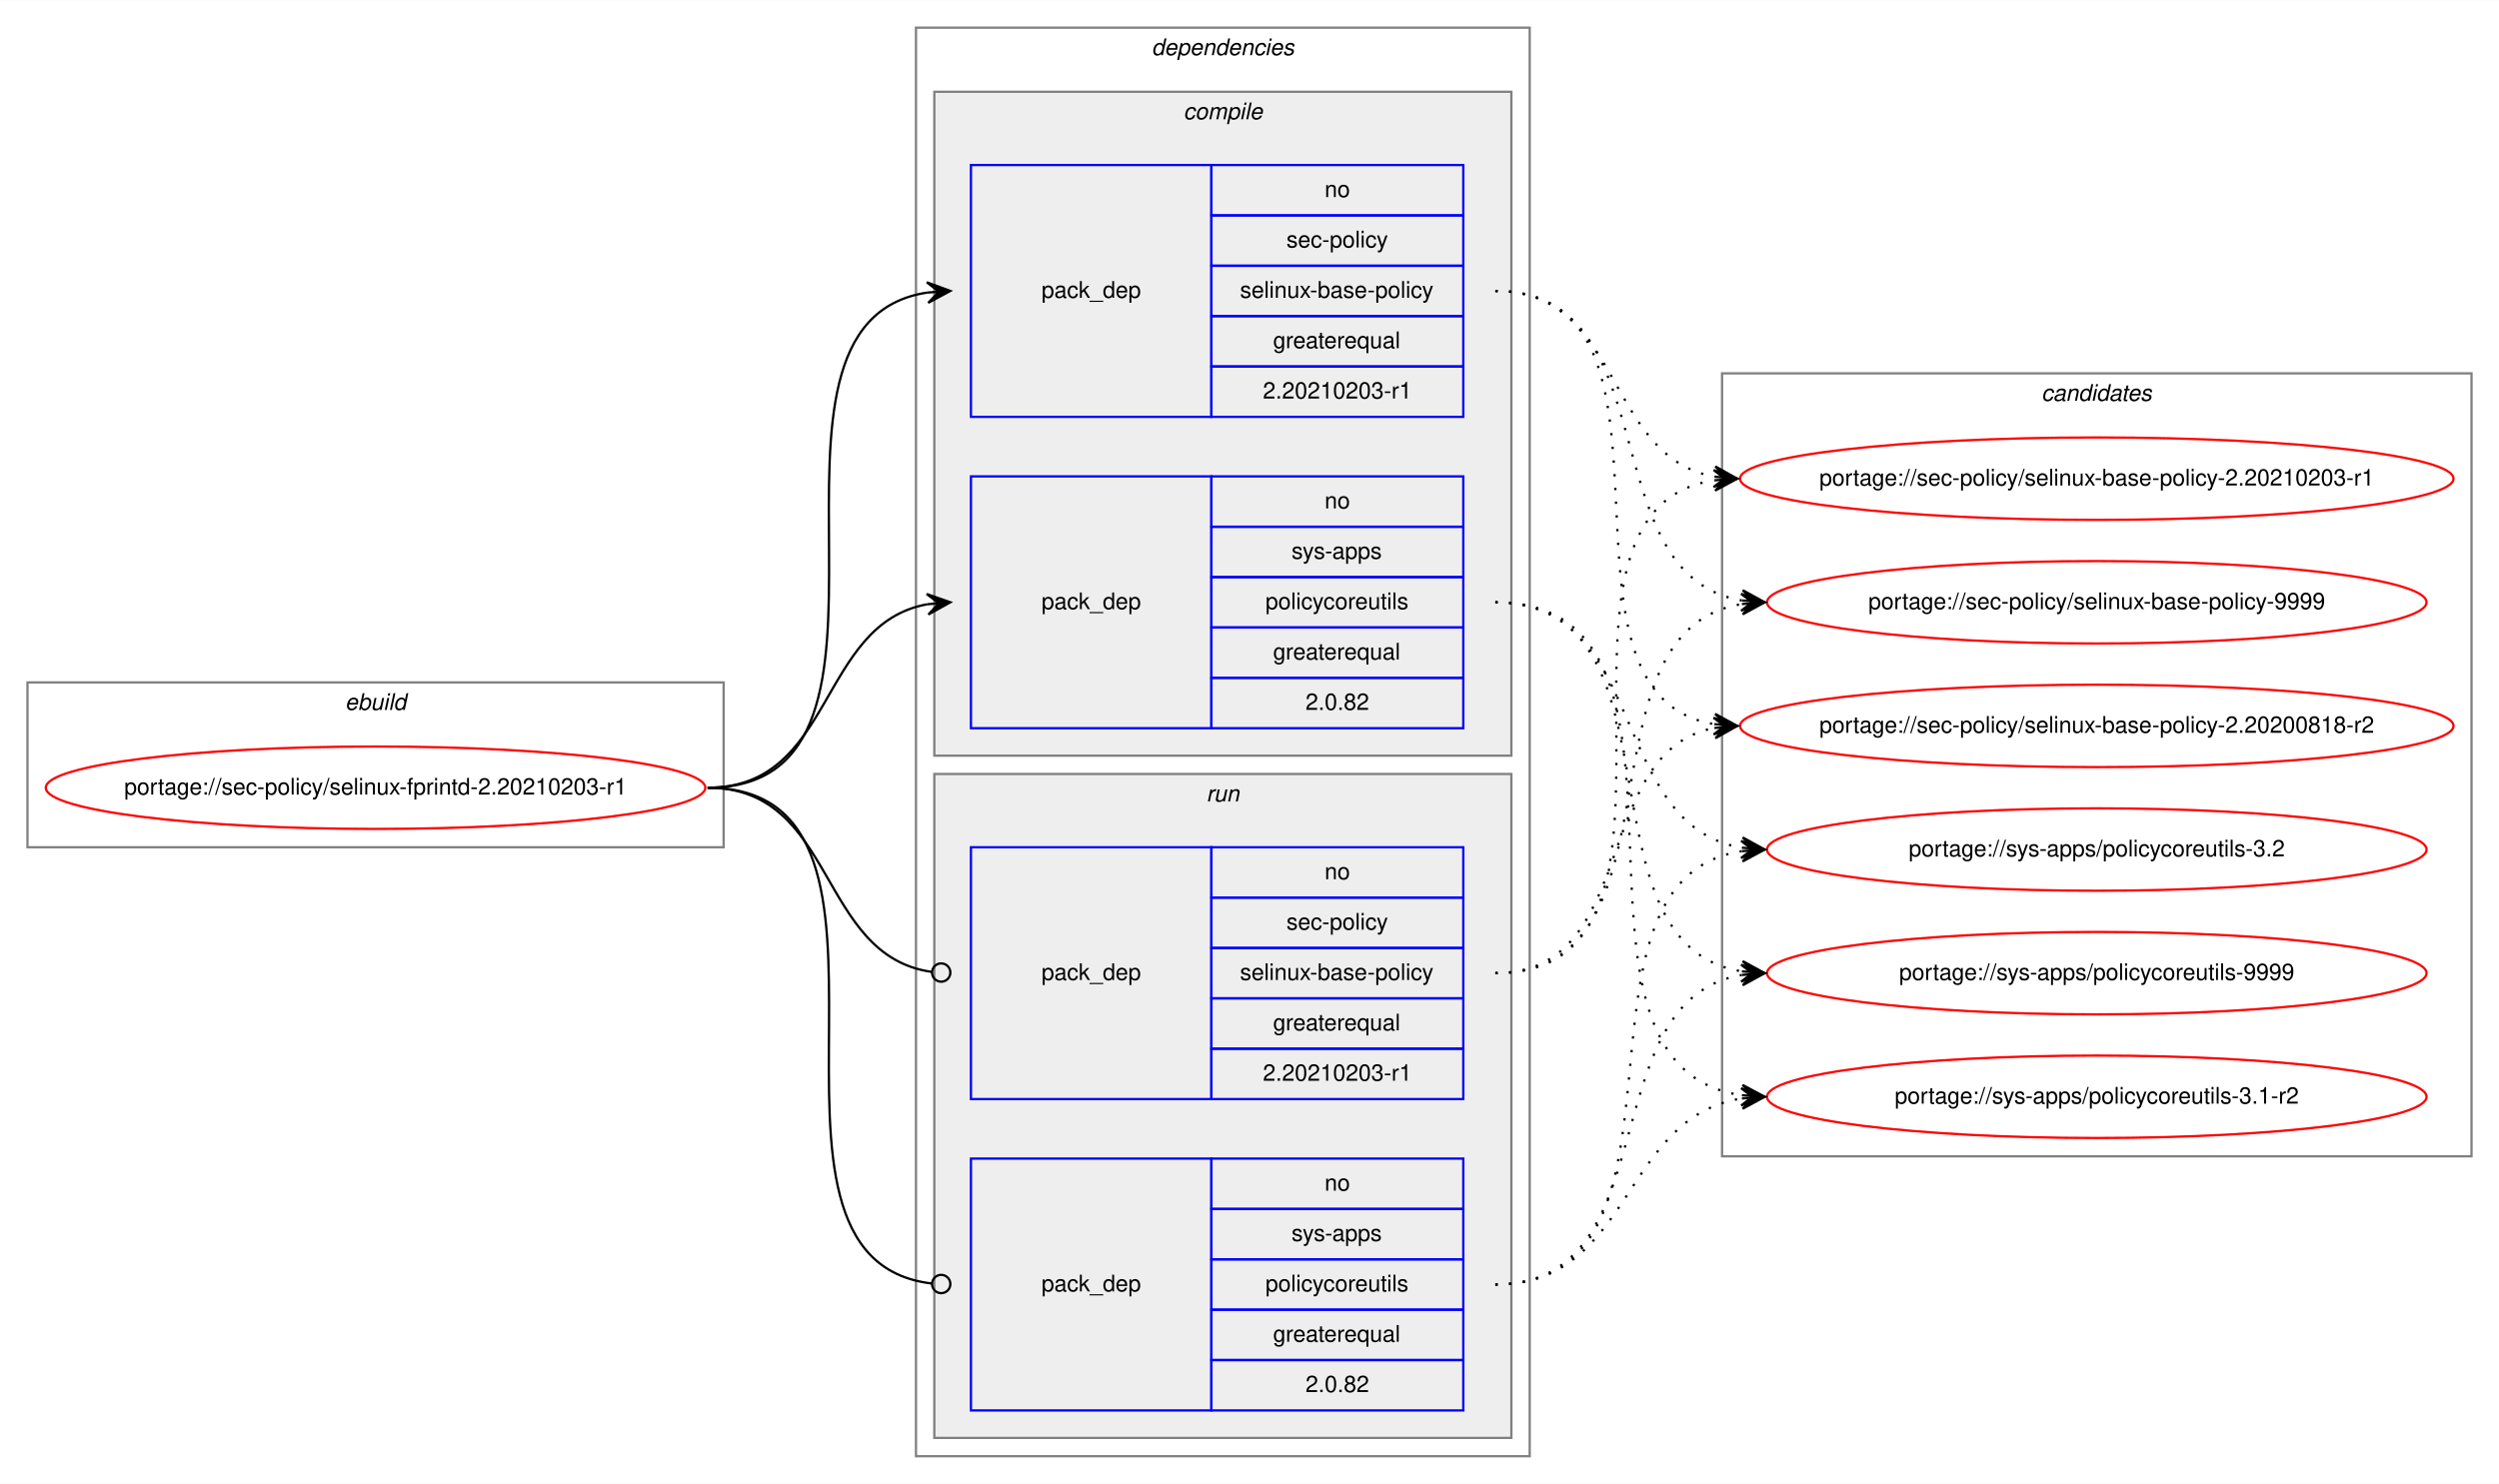
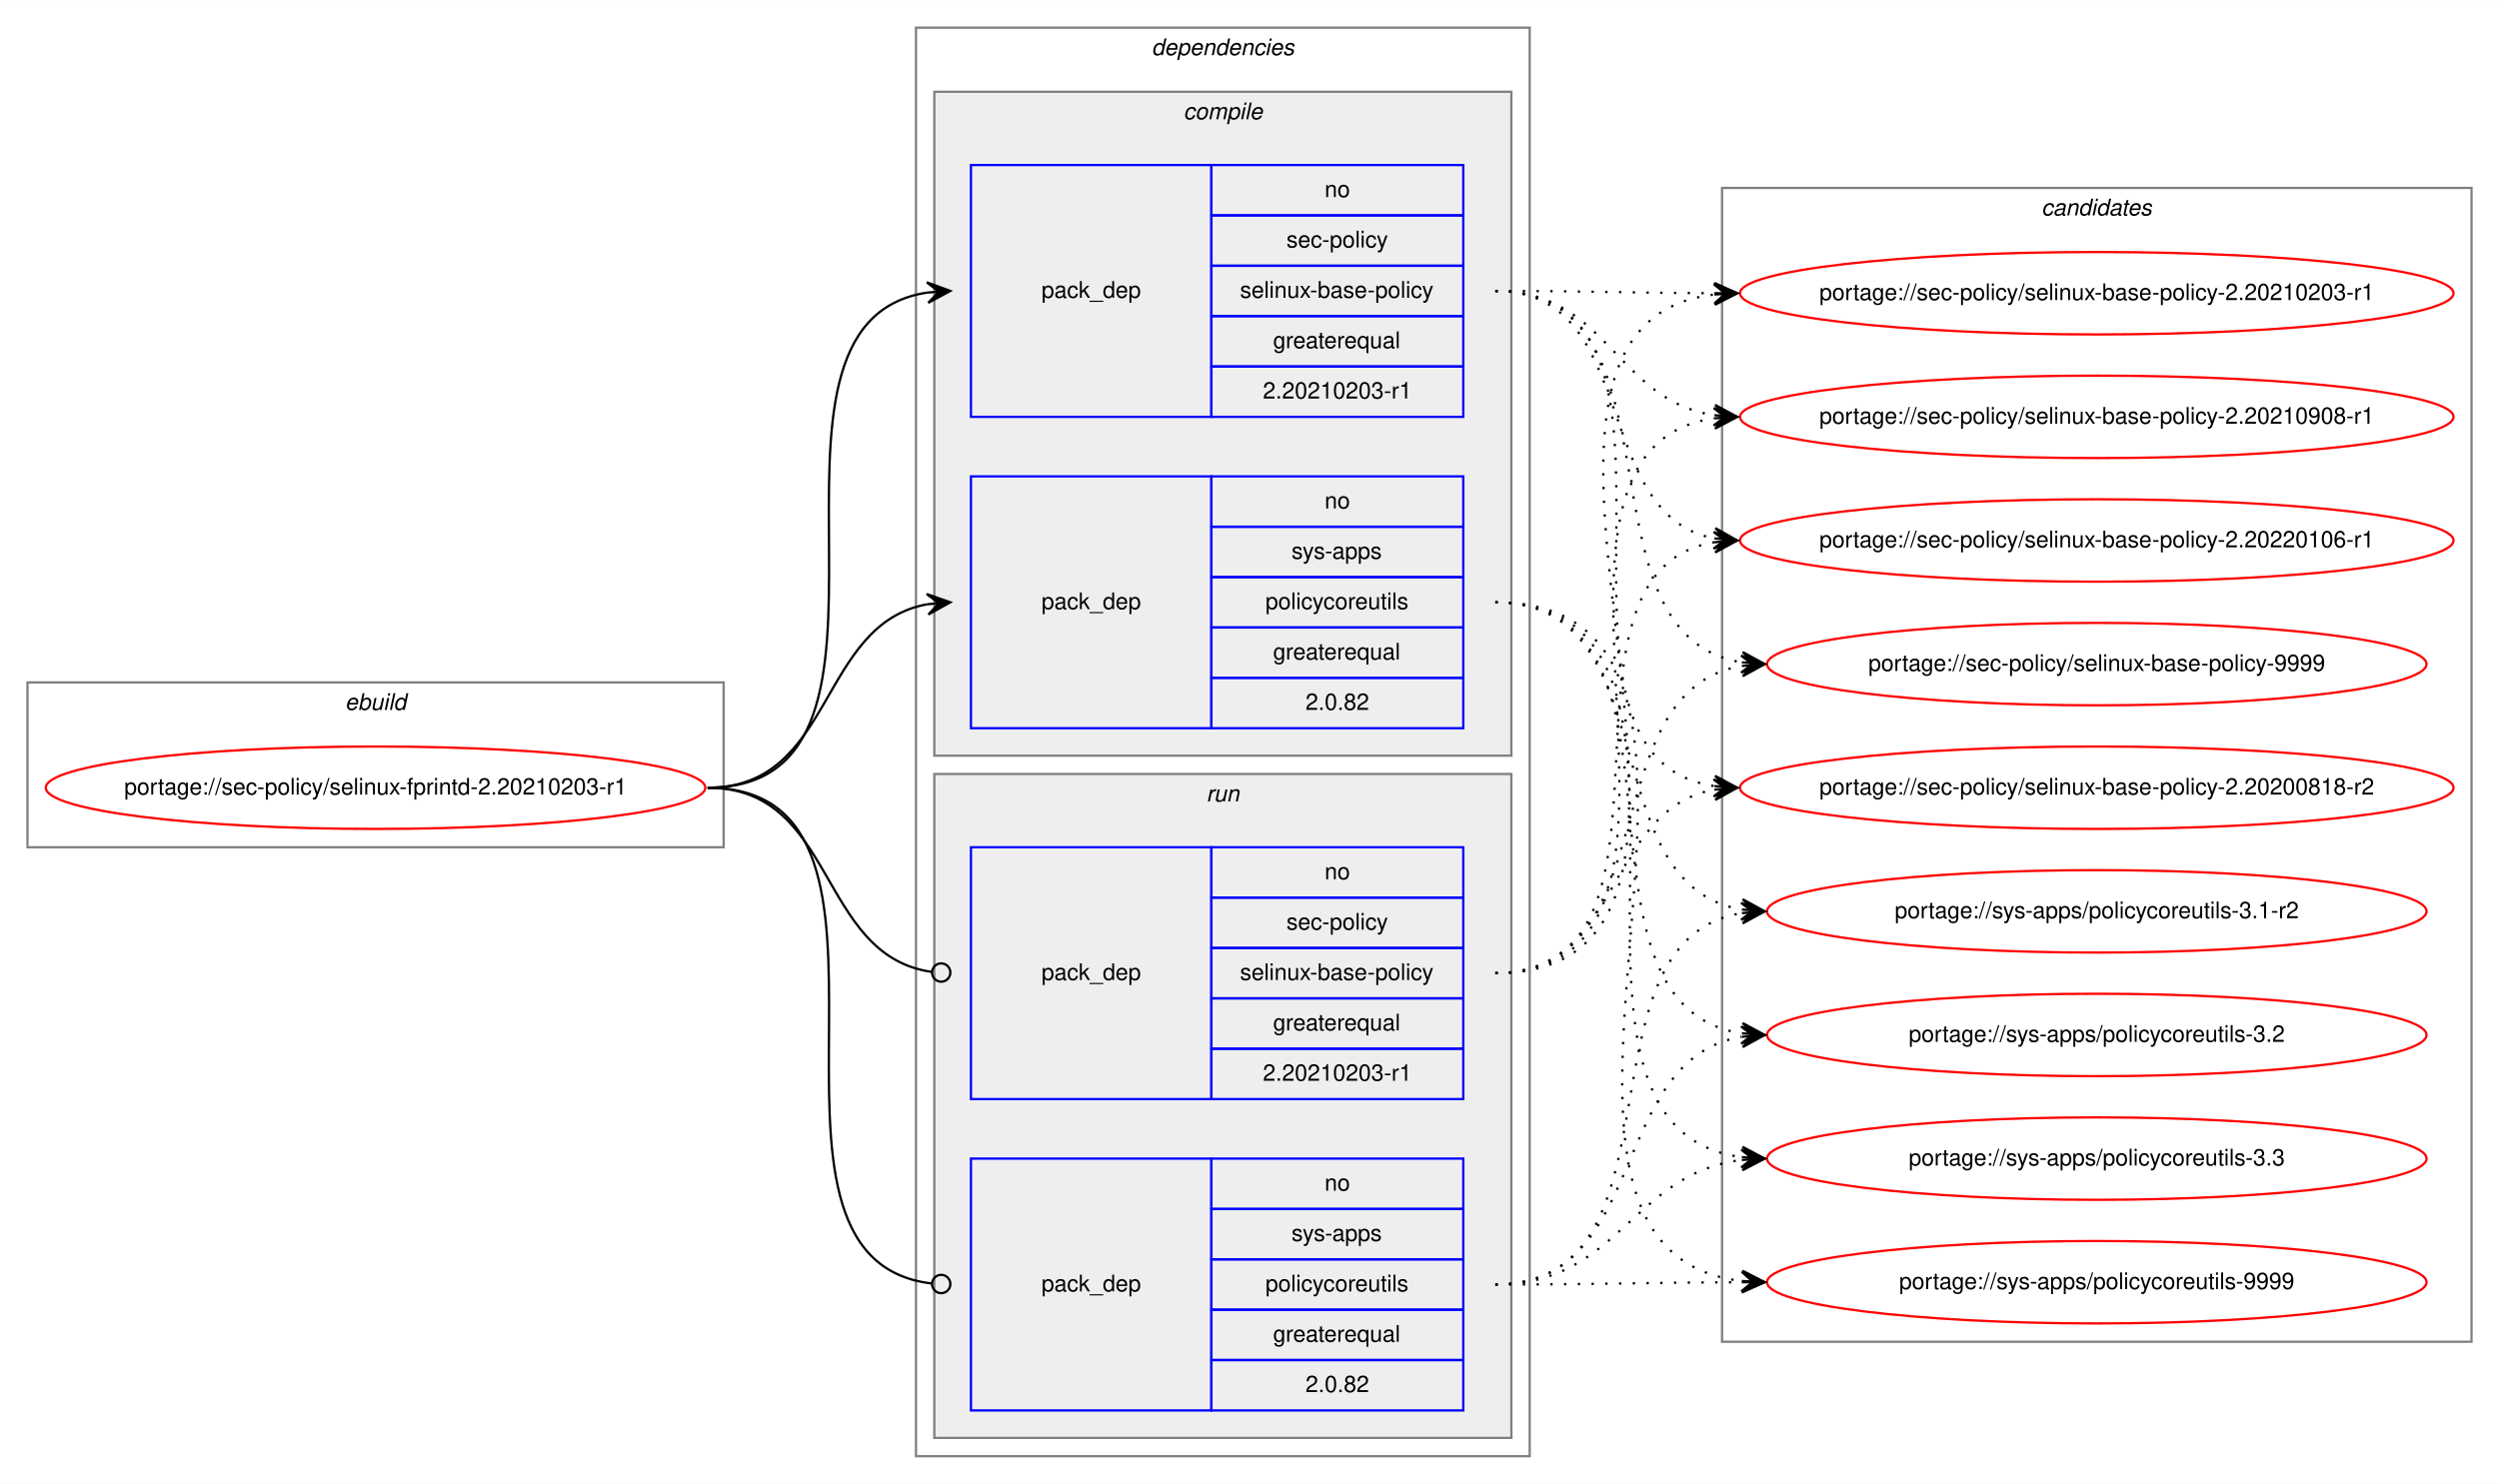
<svg xmlns="http://www.w3.org/2000/svg" xmlns:xlink="http://www.w3.org/1999/xlink" width="1091pt" height="648pt" viewBox="0.00 0.00 1091.28 648.00">
  <g id="graph0" class="graph" transform="scale(1 1) rotate(0) translate(4 644)">
    <polygon fill="white" stroke="transparent" points="-4,4 -4,-644 1087.28,-644 1087.28,4 -4,4" />
    <g id="clust1" class="cluster">
      <polygon fill="none" stroke="gray" points="8,-274 8,-346 312,-346 312,-274 8,-274" />
      <text text-anchor="start" x="146.66" y="-334" font-family="Helvetica,sans-Serif" font-style="italic" font-size="10.00">ebuild</text>
    </g>
    <g id="clust2" class="cluster">
      <polygon fill="none" stroke="gray" points="396,-8 396,-632 664,-632 664,-8 396,-8" />
      <text text-anchor="start" x="498.88" y="-620" font-family="Helvetica,sans-Serif" font-style="italic" font-size="10.00">dependencies</text>
    </g>
    <g id="clust3" class="cluster">
      <polygon fill="#eeeeee" stroke="gray" points="404,-314 404,-604 656,-604 656,-314 404,-314" />
      <text text-anchor="start" x="512.78" y="-592" font-family="Helvetica,sans-Serif" font-style="italic" font-size="10.00">compile</text>
    </g>
    <g id="clust7" class="cluster">
      <polygon fill="#eeeeee" stroke="gray" points="404,-16 404,-306 656,-306 656,-16 404,-16" />
      <text text-anchor="start" x="522.78" y="-294" font-family="Helvetica,sans-Serif" font-style="italic" font-size="10.00">run</text>
    </g>
    <g id="clust10" class="cluster">
-       <polygon fill="none" stroke="gray" points="748,-139 748,-481 1075.28,-481 1075.28,-139 748,-139" />
-       <text text-anchor="start" x="887.47" y="-469" font-family="Helvetica,sans-Serif" font-style="italic" font-size="10.00">candidates</text>
+       <polygon fill="none" stroke="gray" points="748,-58 748,-562 1075.28,-562 1075.28,-58 748,-58" />
+       <text text-anchor="start" x="887.47" y="-550" font-family="Helvetica,sans-Serif" font-style="italic" font-size="10.00">candidates</text>
    </g>
    <g id="node1" class="node">
      <g id="a_node1">
        <a xlink:href="../sec-policy/selinux-fprintd-2.20210203-r1.svg" xlink:title="portage://sec-policy/selinux-fprintd-2.20210203-r1">
          <ellipse fill="none" stroke="red" cx="160" cy="-300" rx="144" ry="18" />
          <text text-anchor="middle" x="160" y="-297" font-family="Helvetica,sans-Serif" font-size="10.00">portage://sec-policy/selinux-fprintd-2.20210203-r1</text>
        </a>
      </g>
    </g>
    <g id="node2" class="node">
      <polygon fill="none" stroke="blue" points="420,-462 420,-572 525,-572 525,-462 420,-462" />
      <text text-anchor="start" x="450.82" y="-514" font-family="Helvetica,sans-Serif" font-size="10.00">pack_dep</text>
      <polygon fill="none" stroke="blue" points="525,-550 525,-572 635,-572 635,-550 525,-550" />
      <text text-anchor="start" x="574.44" y="-558" font-family="Helvetica,sans-Serif" font-size="10.00">no</text>
      <polygon fill="none" stroke="blue" points="525,-528 525,-550 635,-550 635,-528 525,-528" />
      <text text-anchor="start" x="557.78" y="-536" font-family="Helvetica,sans-Serif" font-size="10.00">sec-policy</text>
      <polygon fill="none" stroke="blue" points="525,-506 525,-528 635,-528 635,-506 525,-506" />
      <text text-anchor="start" x="537.5" y="-514" font-family="Helvetica,sans-Serif" font-size="10.00">selinux-base-policy</text>
      <polygon fill="none" stroke="blue" points="525,-484 525,-506 635,-506 635,-484 525,-484" />
      <text text-anchor="start" x="551.94" y="-492" font-family="Helvetica,sans-Serif" font-size="10.00">greaterequal</text>
      <polygon fill="none" stroke="blue" points="525,-462 525,-484 635,-484 635,-462 525,-462" />
      <text text-anchor="start" x="547.49" y="-470" font-family="Helvetica,sans-Serif" font-size="10.00">2.20210203-r1</text>
    </g>
    <g id="edge1" class="edge">
      <path fill="none" stroke="black" d="M305,-300C408.77,-300 310.64,-502.83 401.01,-516.3" />
      <polygon fill="black" stroke="black" points="411,-517 400.71,-520.79 406.01,-516.65 401.02,-516.3 401.02,-516.3 401.02,-516.3 406.01,-516.65 401.34,-511.81 411,-517 411,-517" />
    </g>
    <g id="node3" class="node">
      <polygon fill="none" stroke="blue" points="420,-326 420,-436 525,-436 525,-326 420,-326" />
      <text text-anchor="start" x="450.82" y="-378" font-family="Helvetica,sans-Serif" font-size="10.00">pack_dep</text>
      <polygon fill="none" stroke="blue" points="525,-414 525,-436 635,-436 635,-414 525,-414" />
      <text text-anchor="start" x="574.44" y="-422" font-family="Helvetica,sans-Serif" font-size="10.00">no</text>
      <polygon fill="none" stroke="blue" points="525,-392 525,-414 635,-414 635,-392 525,-392" />
      <text text-anchor="start" x="560" y="-400" font-family="Helvetica,sans-Serif" font-size="10.00">sys-apps</text>
      <polygon fill="none" stroke="blue" points="525,-370 525,-392 635,-392 635,-370 525,-370" />
      <text text-anchor="start" x="548.61" y="-378" font-family="Helvetica,sans-Serif" font-size="10.00">policycoreutils</text>
      <polygon fill="none" stroke="blue" points="525,-348 525,-370 635,-370 635,-348 525,-348" />
      <text text-anchor="start" x="551.94" y="-356" font-family="Helvetica,sans-Serif" font-size="10.00">greaterequal</text>
      <polygon fill="none" stroke="blue" points="525,-326 525,-348 635,-348 635,-326 525,-326" />
      <text text-anchor="start" x="566.1" y="-334" font-family="Helvetica,sans-Serif" font-size="10.00">2.0.82</text>
    </g>
    <g id="edge2" class="edge">
      <path fill="none" stroke="black" d="M305,-300C360.7,-300 352.97,-371.49 400.99,-380.15" />
      <polygon fill="black" stroke="black" points="411,-381 400.65,-384.63 406.02,-380.57 401.04,-380.15 401.04,-380.15 401.04,-380.15 406.02,-380.57 401.42,-375.67 411,-381 411,-381" />
    </g>
    <g id="node4" class="node">
      <polygon fill="none" stroke="blue" points="420,-164 420,-274 525,-274 525,-164 420,-164" />
      <text text-anchor="start" x="450.82" y="-216" font-family="Helvetica,sans-Serif" font-size="10.00">pack_dep</text>
      <polygon fill="none" stroke="blue" points="525,-252 525,-274 635,-274 635,-252 525,-252" />
      <text text-anchor="start" x="574.44" y="-260" font-family="Helvetica,sans-Serif" font-size="10.00">no</text>
      <polygon fill="none" stroke="blue" points="525,-230 525,-252 635,-252 635,-230 525,-230" />
      <text text-anchor="start" x="557.78" y="-238" font-family="Helvetica,sans-Serif" font-size="10.00">sec-policy</text>
      <polygon fill="none" stroke="blue" points="525,-208 525,-230 635,-230 635,-208 525,-208" />
      <text text-anchor="start" x="537.5" y="-216" font-family="Helvetica,sans-Serif" font-size="10.00">selinux-base-policy</text>
      <polygon fill="none" stroke="blue" points="525,-186 525,-208 635,-208 635,-186 525,-186" />
      <text text-anchor="start" x="551.94" y="-194" font-family="Helvetica,sans-Serif" font-size="10.00">greaterequal</text>
      <polygon fill="none" stroke="blue" points="525,-164 525,-186 635,-186 635,-164 525,-164" />
      <text text-anchor="start" x="547.49" y="-172" font-family="Helvetica,sans-Serif" font-size="10.00">2.20210203-r1</text>
    </g>
    <g id="edge3" class="edge">
      <path fill="none" stroke="black" d="M305,-300C361.4,-300 352.77,-226.72 402.81,-219.56" />
      <ellipse fill="none" stroke="black" cx="407.01" cy="-219.27" rx="4" ry="4" />
    </g>
    <g id="node5" class="node">
      <polygon fill="none" stroke="blue" points="420,-28 420,-138 525,-138 525,-28 420,-28" />
      <text text-anchor="start" x="450.82" y="-80" font-family="Helvetica,sans-Serif" font-size="10.00">pack_dep</text>
      <polygon fill="none" stroke="blue" points="525,-116 525,-138 635,-138 635,-116 525,-116" />
      <text text-anchor="start" x="574.44" y="-124" font-family="Helvetica,sans-Serif" font-size="10.00">no</text>
      <polygon fill="none" stroke="blue" points="525,-94 525,-116 635,-116 635,-94 525,-94" />
      <text text-anchor="start" x="560" y="-102" font-family="Helvetica,sans-Serif" font-size="10.00">sys-apps</text>
      <polygon fill="none" stroke="blue" points="525,-72 525,-94 635,-94 635,-72 525,-72" />
      <text text-anchor="start" x="548.61" y="-80" font-family="Helvetica,sans-Serif" font-size="10.00">policycoreutils</text>
      <polygon fill="none" stroke="blue" points="525,-50 525,-72 635,-72 635,-50 525,-50" />
      <text text-anchor="start" x="551.94" y="-58" font-family="Helvetica,sans-Serif" font-size="10.00">greaterequal</text>
      <polygon fill="none" stroke="blue" points="525,-28 525,-50 635,-50 635,-28 525,-28" />
      <text text-anchor="start" x="566.1" y="-36" font-family="Helvetica,sans-Serif" font-size="10.00">2.0.82</text>
    </g>
    <g id="edge4" class="edge">
      <path fill="none" stroke="black" d="M305,-300C409.51,-300 309.24,-94.29 402.95,-83.44" />
      <ellipse fill="none" stroke="black" cx="407.01" cy="-83.22" rx="4" ry="4" />
    </g>
    <g id="node6" class="node">
      <g id="a_node6">
        <a xlink:href="../sec-policy/selinux-base-policy-2.20200818-r2.svg" xlink:title="portage://sec-policy/selinux-base-policy-2.20200818-r2">
-           <ellipse fill="none" stroke="red" cx="911.64" cy="-327" rx="155.78" ry="18" />
-           <text text-anchor="middle" x="911.64" y="-324" font-family="Helvetica,sans-Serif" font-size="10.00">portage://sec-policy/selinux-base-policy-2.20200818-r2</text>
+           <ellipse fill="none" stroke="red" cx="911.64" cy="-300" rx="155.78" ry="18" />
+           <text text-anchor="middle" x="911.64" y="-297" font-family="Helvetica,sans-Serif" font-size="10.00">portage://sec-policy/selinux-base-policy-2.20200818-r2</text>
        </a>
      </g>
    </g>
    <g id="edge5" class="edge">
-       <path fill="none" stroke="black" stroke-dasharray="1,5" d="M649,-517C742.03,-517 664.27,-340.84 744.63,-327.77" />
-       <polygon fill="black" stroke="black" points="754.64,-327 745.01,-332.25 749.66,-327.38 744.67,-327.76 744.67,-327.76 744.67,-327.76 749.66,-327.38 744.33,-323.28 754.64,-327 754.64,-327" />
+       <path fill="none" stroke="black" stroke-dasharray="1,5" d="M649,-517C752.7,-517 654.37,-314.17 744.66,-300.7" />
+       <polygon fill="black" stroke="black" points="754.64,-300 744.98,-305.19 749.65,-300.35 744.67,-300.7 744.67,-300.7 744.67,-300.7 749.65,-300.35 744.35,-296.21 754.64,-300 754.64,-300" />
    </g>
    <g id="node7" class="node">
      <g id="a_node7">
        <a xlink:href="../sec-policy/selinux-base-policy-2.20210203-r1.svg" xlink:title="portage://sec-policy/selinux-base-policy-2.20210203-r1">
-           <ellipse fill="none" stroke="red" cx="911.64" cy="-435" rx="155.78" ry="18" />
-           <text text-anchor="middle" x="911.64" y="-432" font-family="Helvetica,sans-Serif" font-size="10.00">portage://sec-policy/selinux-base-policy-2.20210203-r1</text>
+           <ellipse fill="none" stroke="red" cx="911.64" cy="-516" rx="155.78" ry="18" />
+           <text text-anchor="middle" x="911.64" y="-513" font-family="Helvetica,sans-Serif" font-size="10.00">portage://sec-policy/selinux-base-policy-2.20210203-r1</text>
        </a>
      </g>
    </g>
    <g id="edge6" class="edge">
-       <path fill="none" stroke="black" stroke-dasharray="1,5" d="M649,-517C704.84,-517 696.54,-444.63 744.61,-435.87" />
-       <polygon fill="black" stroke="black" points="754.64,-435 745.07,-440.34 749.66,-435.43 744.68,-435.86 744.68,-435.86 744.68,-435.86 749.66,-435.43 744.29,-431.38 754.64,-435 754.64,-435" />
+       <path fill="none" stroke="black" stroke-dasharray="1,5" d="M649,-517C692.29,-517 705.64,-516.15 744.25,-516.02" />
+       <polygon fill="black" stroke="black" points="754.64,-516 744.65,-520.52 749.64,-516.01 744.64,-516.02 744.64,-516.02 744.64,-516.02 749.64,-516.01 744.63,-511.52 754.64,-516 754.64,-516" />
    </g>
    <g id="node8" class="node">
      <g id="a_node8">
-         <a xlink:href="../sec-policy/selinux-base-policy-9999.svg" xlink:title="portage://sec-policy/selinux-base-policy-9999">
-           <ellipse fill="none" stroke="red" cx="911.64" cy="-381" rx="144" ry="18" />
-           <text text-anchor="middle" x="911.64" y="-378" font-family="Helvetica,sans-Serif" font-size="10.00">portage://sec-policy/selinux-base-policy-9999</text>
+         <a xlink:href="../sec-policy/selinux-base-policy-2.20210908-r1.svg" xlink:title="portage://sec-policy/selinux-base-policy-2.20210908-r1">
+           <ellipse fill="none" stroke="red" cx="911.64" cy="-462" rx="155.78" ry="18" />
+           <text text-anchor="middle" x="911.64" y="-459" font-family="Helvetica,sans-Serif" font-size="10.00">portage://sec-policy/selinux-base-policy-2.20210908-r1</text>
        </a>
      </g>
    </g>
    <g id="edge7" class="edge">
-       <path fill="none" stroke="black" stroke-dasharray="1,5" d="M649,-517C725.33,-517 690.27,-392.94 756.59,-381.8" />
-       <polygon fill="black" stroke="black" points="766.64,-381 757.03,-386.28 761.66,-381.4 756.67,-381.79 756.67,-381.79 756.67,-381.79 761.66,-381.4 756.32,-377.31 766.64,-381 766.64,-381" />
+       <path fill="none" stroke="black" stroke-dasharray="1,5" d="M649,-517C698.32,-517 701.49,-469.26 744.5,-462.74" />
+       <polygon fill="black" stroke="black" points="754.64,-462 744.99,-467.21 749.65,-462.36 744.67,-462.72 744.67,-462.72 744.67,-462.72 749.65,-462.36 744.34,-458.24 754.64,-462 754.64,-462" />
    </g>
    <g id="node9" class="node">
      <g id="a_node9">
-         <a xlink:href="../sys-apps/policycoreutils-3.1-r2.svg" xlink:title="portage://sys-apps/policycoreutils-3.1-r2">
-           <ellipse fill="none" stroke="red" cx="911.64" cy="-165" rx="144" ry="18" />
-           <text text-anchor="middle" x="911.64" y="-162" font-family="Helvetica,sans-Serif" font-size="10.00">portage://sys-apps/policycoreutils-3.1-r2</text>
+         <a xlink:href="../sec-policy/selinux-base-policy-2.20220106-r1.svg" xlink:title="portage://sec-policy/selinux-base-policy-2.20220106-r1">
+           <ellipse fill="none" stroke="red" cx="911.64" cy="-408" rx="155.78" ry="18" />
+           <text text-anchor="middle" x="911.64" y="-405" font-family="Helvetica,sans-Serif" font-size="10.00">portage://sec-policy/selinux-base-policy-2.20220106-r1</text>
        </a>
      </g>
    </g>
    <g id="edge8" class="edge">
-       <path fill="none" stroke="black" stroke-dasharray="1,5" d="M649,-381C754.69,-381 663.8,-179.11 756.43,-165.7" />
-       <polygon fill="black" stroke="black" points="766.64,-165 756.97,-170.17 761.65,-165.34 756.66,-165.68 756.66,-165.68 756.66,-165.68 761.65,-165.34 756.36,-161.19 766.64,-165 766.64,-165" />
+       <path fill="none" stroke="black" stroke-dasharray="1,5" d="M649,-517C712.77,-517 690.09,-419.6 744.41,-408.94" />
+       <polygon fill="black" stroke="black" points="754.64,-408 745.1,-413.4 749.66,-408.46 744.68,-408.92 744.68,-408.92 744.68,-408.92 749.66,-408.46 744.27,-404.44 754.64,-408 754.64,-408" />
    </g>
    <g id="node10" class="node">
      <g id="a_node10">
-         <a xlink:href="../sys-apps/policycoreutils-3.2.svg" xlink:title="portage://sys-apps/policycoreutils-3.2">
-           <ellipse fill="none" stroke="red" cx="911.64" cy="-273" rx="144" ry="18" />
-           <text text-anchor="middle" x="911.64" y="-270" font-family="Helvetica,sans-Serif" font-size="10.00">portage://sys-apps/policycoreutils-3.2</text>
+         <a xlink:href="../sec-policy/selinux-base-policy-9999.svg" xlink:title="portage://sec-policy/selinux-base-policy-9999">
+           <ellipse fill="none" stroke="red" cx="911.64" cy="-354" rx="144" ry="18" />
+           <text text-anchor="middle" x="911.64" y="-351" font-family="Helvetica,sans-Serif" font-size="10.00">portage://sec-policy/selinux-base-policy-9999</text>
        </a>
      </g>
    </g>
    <g id="edge9" class="edge">
-       <path fill="none" stroke="black" stroke-dasharray="1,5" d="M649,-381C716.37,-381 697.89,-283.69 756.54,-273.81" />
-       <polygon fill="black" stroke="black" points="766.64,-273 757.03,-278.28 761.66,-273.4 756.67,-273.8 756.67,-273.8 756.67,-273.8 761.66,-273.4 756.31,-269.31 766.64,-273 766.64,-273" />
+       <path fill="none" stroke="black" stroke-dasharray="1,5" d="M649,-517C734.68,-517 682.05,-367.1 756.39,-354.8" />
+       <polygon fill="black" stroke="black" points="766.64,-354 757.02,-359.26 761.66,-354.39 756.67,-354.78 756.67,-354.78 756.67,-354.78 761.66,-354.39 756.32,-350.29 766.64,-354 766.64,-354" />
    </g>
    <g id="node11" class="node">
      <g id="a_node11">
+         <a xlink:href="../sys-apps/policycoreutils-3.1-r2.svg" xlink:title="portage://sys-apps/policycoreutils-3.1-r2">
+           <ellipse fill="none" stroke="red" cx="911.64" cy="-246" rx="144" ry="18" />
+           <text text-anchor="middle" x="911.64" y="-243" font-family="Helvetica,sans-Serif" font-size="10.00">portage://sys-apps/policycoreutils-3.1-r2</text>
+         </a>
+       </g>
+     </g>
+     <g id="edge10" class="edge">
+       <path fill="none" stroke="black" stroke-dasharray="1,5" d="M649,-381C725.01,-381 690.54,-257.86 756.63,-246.79" />
+       <polygon fill="black" stroke="black" points="766.64,-246 757.03,-251.28 761.66,-246.39 756.67,-246.79 756.67,-246.79 756.67,-246.79 761.66,-246.39 756.32,-242.3 766.64,-246 766.64,-246" />
+     </g>
+     <g id="node12" class="node">
+       <g id="a_node12">
+         <a xlink:href="../sys-apps/policycoreutils-3.2.svg" xlink:title="portage://sys-apps/policycoreutils-3.2">
+           <ellipse fill="none" stroke="red" cx="911.64" cy="-192" rx="144" ry="18" />
+           <text text-anchor="middle" x="911.64" y="-189" font-family="Helvetica,sans-Serif" font-size="10.00">portage://sys-apps/policycoreutils-3.2</text>
+         </a>
+       </g>
+     </g>
+     <g id="edge11" class="edge">
+       <path fill="none" stroke="black" stroke-dasharray="1,5" d="M649,-381C744.37,-381 673.26,-205.41 756.6,-192.72" />
+       <polygon fill="black" stroke="black" points="766.64,-192 756.99,-197.21 761.65,-192.36 756.67,-192.72 756.67,-192.72 756.67,-192.72 761.65,-192.36 756.34,-188.23 766.64,-192 766.64,-192" />
+     </g>
+     <g id="node13" class="node">
+       <g id="a_node13">
+         <a xlink:href="../sys-apps/policycoreutils-3.3.svg" xlink:title="portage://sys-apps/policycoreutils-3.3">
+           <ellipse fill="none" stroke="red" cx="911.64" cy="-138" rx="144" ry="18" />
+           <text text-anchor="middle" x="911.64" y="-135" font-family="Helvetica,sans-Serif" font-size="10.00">portage://sys-apps/policycoreutils-3.3</text>
+         </a>
+       </g>
+     </g>
+     <g id="edge12" class="edge">
+       <path fill="none" stroke="black" stroke-dasharray="1,5" d="M649,-381C765.36,-381 653.84,-152.49 756.4,-138.65" />
+       <polygon fill="black" stroke="black" points="766.64,-138 756.95,-143.13 761.65,-138.32 756.66,-138.64 756.66,-138.64 756.66,-138.64 761.65,-138.32 756.37,-134.15 766.64,-138 766.64,-138" />
+     </g>
+     <g id="node14" class="node">
+       <g id="a_node14">
        <a xlink:href="../sys-apps/policycoreutils-9999.svg" xlink:title="portage://sys-apps/policycoreutils-9999">
-           <ellipse fill="none" stroke="red" cx="911.64" cy="-219" rx="144" ry="18" />
-           <text text-anchor="middle" x="911.64" y="-216" font-family="Helvetica,sans-Serif" font-size="10.00">portage://sys-apps/policycoreutils-9999</text>
-         </a>
-       </g>
-     </g>
-     <g id="edge10" class="edge">
-       <path fill="none" stroke="black" stroke-dasharray="1,5" d="M649,-381C734.33,-381 682.36,-232.02 756.43,-219.8" />
-       <polygon fill="black" stroke="black" points="766.64,-219 757.02,-224.26 761.66,-219.39 756.67,-219.78 756.67,-219.78 756.67,-219.78 761.66,-219.39 756.32,-215.29 766.64,-219 766.64,-219" />
-     </g>
-     <g id="edge11" class="edge">
-       <path fill="none" stroke="black" stroke-dasharray="1,5" d="M649,-219C712.47,-219 690.34,-315.51 744.45,-326.07" />
-       <polygon fill="black" stroke="black" points="754.64,-327 744.27,-330.57 749.66,-326.54 744.68,-326.09 744.68,-326.09 744.68,-326.09 749.66,-326.54 745.09,-321.61 754.64,-327 754.64,-327" />
-     </g>
-     <g id="edge12" class="edge">
-       <path fill="none" stroke="black" stroke-dasharray="1,5" d="M649,-219C752.21,-219 654.91,-420.49 744.42,-434.26" />
-       <polygon fill="black" stroke="black" points="754.64,-435 744.34,-438.77 749.65,-434.64 744.67,-434.28 744.67,-434.28 744.67,-434.28 749.65,-434.64 744.99,-429.79 754.64,-435 754.64,-435" />
+           <ellipse fill="none" stroke="red" cx="911.64" cy="-84" rx="144" ry="18" />
+           <text text-anchor="middle" x="911.64" y="-81" font-family="Helvetica,sans-Serif" font-size="10.00">portage://sys-apps/policycoreutils-9999</text>
+         </a>
+       </g>
    </g>
    <g id="edge13" class="edge">
-       <path fill="none" stroke="black" stroke-dasharray="1,5" d="M649,-219C734.33,-219 682.36,-367.98 756.43,-380.2" />
-       <polygon fill="black" stroke="black" points="766.64,-381 756.32,-384.71 761.66,-380.61 756.67,-380.22 756.67,-380.22 756.67,-380.22 761.66,-380.61 757.02,-375.74 766.64,-381 766.64,-381" />
+       <path fill="none" stroke="black" stroke-dasharray="1,5" d="M649,-381C787.37,-381 632.91,-98.89 756.41,-84.56" />
+       <polygon fill="black" stroke="black" points="766.64,-84 756.9,-89.04 761.65,-84.28 756.66,-84.55 756.66,-84.55 756.66,-84.55 761.65,-84.28 756.41,-80.06 766.64,-84 766.64,-84" />
    </g>
    <g id="edge14" class="edge">
-       <path fill="none" stroke="black" stroke-dasharray="1,5" d="M649,-83C709.12,-83 703.79,-155.97 756.49,-164.24" />
-       <polygon fill="black" stroke="black" points="766.64,-165 756.33,-168.74 761.66,-164.63 756.67,-164.25 756.67,-164.25 756.67,-164.25 761.66,-164.63 757,-159.77 766.64,-165 766.64,-165" />
+       <path fill="none" stroke="black" stroke-dasharray="1,5" d="M649,-219C704.58,-219 696.75,-290.49 744.65,-299.15" />
+       <polygon fill="black" stroke="black" points="754.64,-300 744.29,-303.63 749.66,-299.57 744.68,-299.15 744.68,-299.15 744.68,-299.15 749.66,-299.57 745.06,-294.66 754.64,-300 754.64,-300" />
    </g>
    <g id="edge15" class="edge">
-       <path fill="none" stroke="black" stroke-dasharray="1,5" d="M649,-83C744.73,-83 672.94,-259.52 756.56,-272.27" />
-       <polygon fill="black" stroke="black" points="766.64,-273 756.34,-276.77 761.65,-272.64 756.67,-272.28 756.67,-272.28 756.67,-272.28 761.65,-272.64 756.99,-267.79 766.64,-273 766.64,-273" />
+       <path fill="none" stroke="black" stroke-dasharray="1,5" d="M649,-219C785.54,-219 623.2,-501.11 744.57,-515.44" />
+       <polygon fill="black" stroke="black" points="754.64,-516 744.41,-519.93 749.65,-515.72 744.66,-515.44 744.66,-515.44 744.66,-515.44 749.65,-515.72 744.91,-510.95 754.64,-516 754.64,-516" />
    </g>
    <g id="edge16" class="edge">
-       <path fill="none" stroke="black" stroke-dasharray="1,5" d="M649,-83C725.33,-83 690.27,-207.06 756.59,-218.2" />
-       <polygon fill="black" stroke="black" points="766.64,-219 756.32,-222.69 761.66,-218.6 756.67,-218.21 756.67,-218.21 756.67,-218.21 761.66,-218.6 757.03,-213.72 766.64,-219 766.64,-219" />
+       <path fill="none" stroke="black" stroke-dasharray="1,5" d="M649,-219C763.2,-219 644.51,-447.51 744.61,-461.35" />
+       <polygon fill="black" stroke="black" points="754.64,-462 744.37,-465.84 749.65,-461.67 744.66,-461.35 744.66,-461.35 744.66,-461.35 749.65,-461.67 744.96,-456.86 754.64,-462 754.64,-462" />
+     </g>
+     <g id="edge17" class="edge">
+       <path fill="none" stroke="black" stroke-dasharray="1,5" d="M649,-219C741.66,-219 664.6,-394.23 744.67,-407.24" />
+       <polygon fill="black" stroke="black" points="754.64,-408 744.33,-411.73 749.66,-407.62 744.67,-407.24 744.67,-407.24 744.67,-407.24 749.66,-407.62 745.01,-402.75 754.64,-408 754.64,-408" />
+     </g>
+     <g id="edge18" class="edge">
+       <path fill="none" stroke="black" stroke-dasharray="1,5" d="M649,-219C725.01,-219 690.54,-342.14 756.63,-353.21" />
+       <polygon fill="black" stroke="black" points="766.64,-354 756.32,-357.7 761.66,-353.61 756.67,-353.21 756.67,-353.21 756.67,-353.21 761.66,-353.61 757.03,-348.72 766.64,-354 766.64,-354" />
+     </g>
+     <g id="edge19" class="edge">
+       <path fill="none" stroke="black" stroke-dasharray="1,5" d="M649,-83C734.68,-83 682.05,-232.9 756.39,-245.2" />
+       <polygon fill="black" stroke="black" points="766.64,-246 756.32,-249.71 761.66,-245.61 756.67,-245.22 756.67,-245.22 756.67,-245.22 761.66,-245.61 757.02,-240.74 766.64,-246 766.64,-246" />
+     </g>
+     <g id="edge20" class="edge">
+       <path fill="none" stroke="black" stroke-dasharray="1,5" d="M649,-83C716.66,-83 697.65,-181.21 756.5,-191.19" />
+       <polygon fill="black" stroke="black" points="766.64,-192 756.31,-195.68 761.66,-191.6 756.67,-191.2 756.67,-191.2 756.67,-191.2 761.66,-191.6 757.03,-186.71 766.64,-192 766.64,-192" />
+     </g>
+     <g id="edge21" class="edge">
+       <path fill="none" stroke="black" stroke-dasharray="1,5" d="M649,-83C703.11,-83 708.43,-131.34 756.44,-137.38" />
+       <polygon fill="black" stroke="black" points="766.64,-138 756.39,-141.89 761.65,-137.7 756.66,-137.4 756.66,-137.4 756.66,-137.4 761.65,-137.7 756.93,-132.9 766.64,-138 766.64,-138" />
+     </g>
+     <g id="edge22" class="edge">
+       <path fill="none" stroke="black" stroke-dasharray="1,5" d="M649,-83C697.71,-83 712.38,-83.87 756.44,-83.99" />
+       <polygon fill="black" stroke="black" points="766.64,-84 756.64,-88.49 761.64,-83.99 756.64,-83.99 756.64,-83.99 756.64,-83.99 761.64,-83.99 756.65,-79.49 766.64,-84 766.64,-84" />
    </g>
  </g>
</svg>
